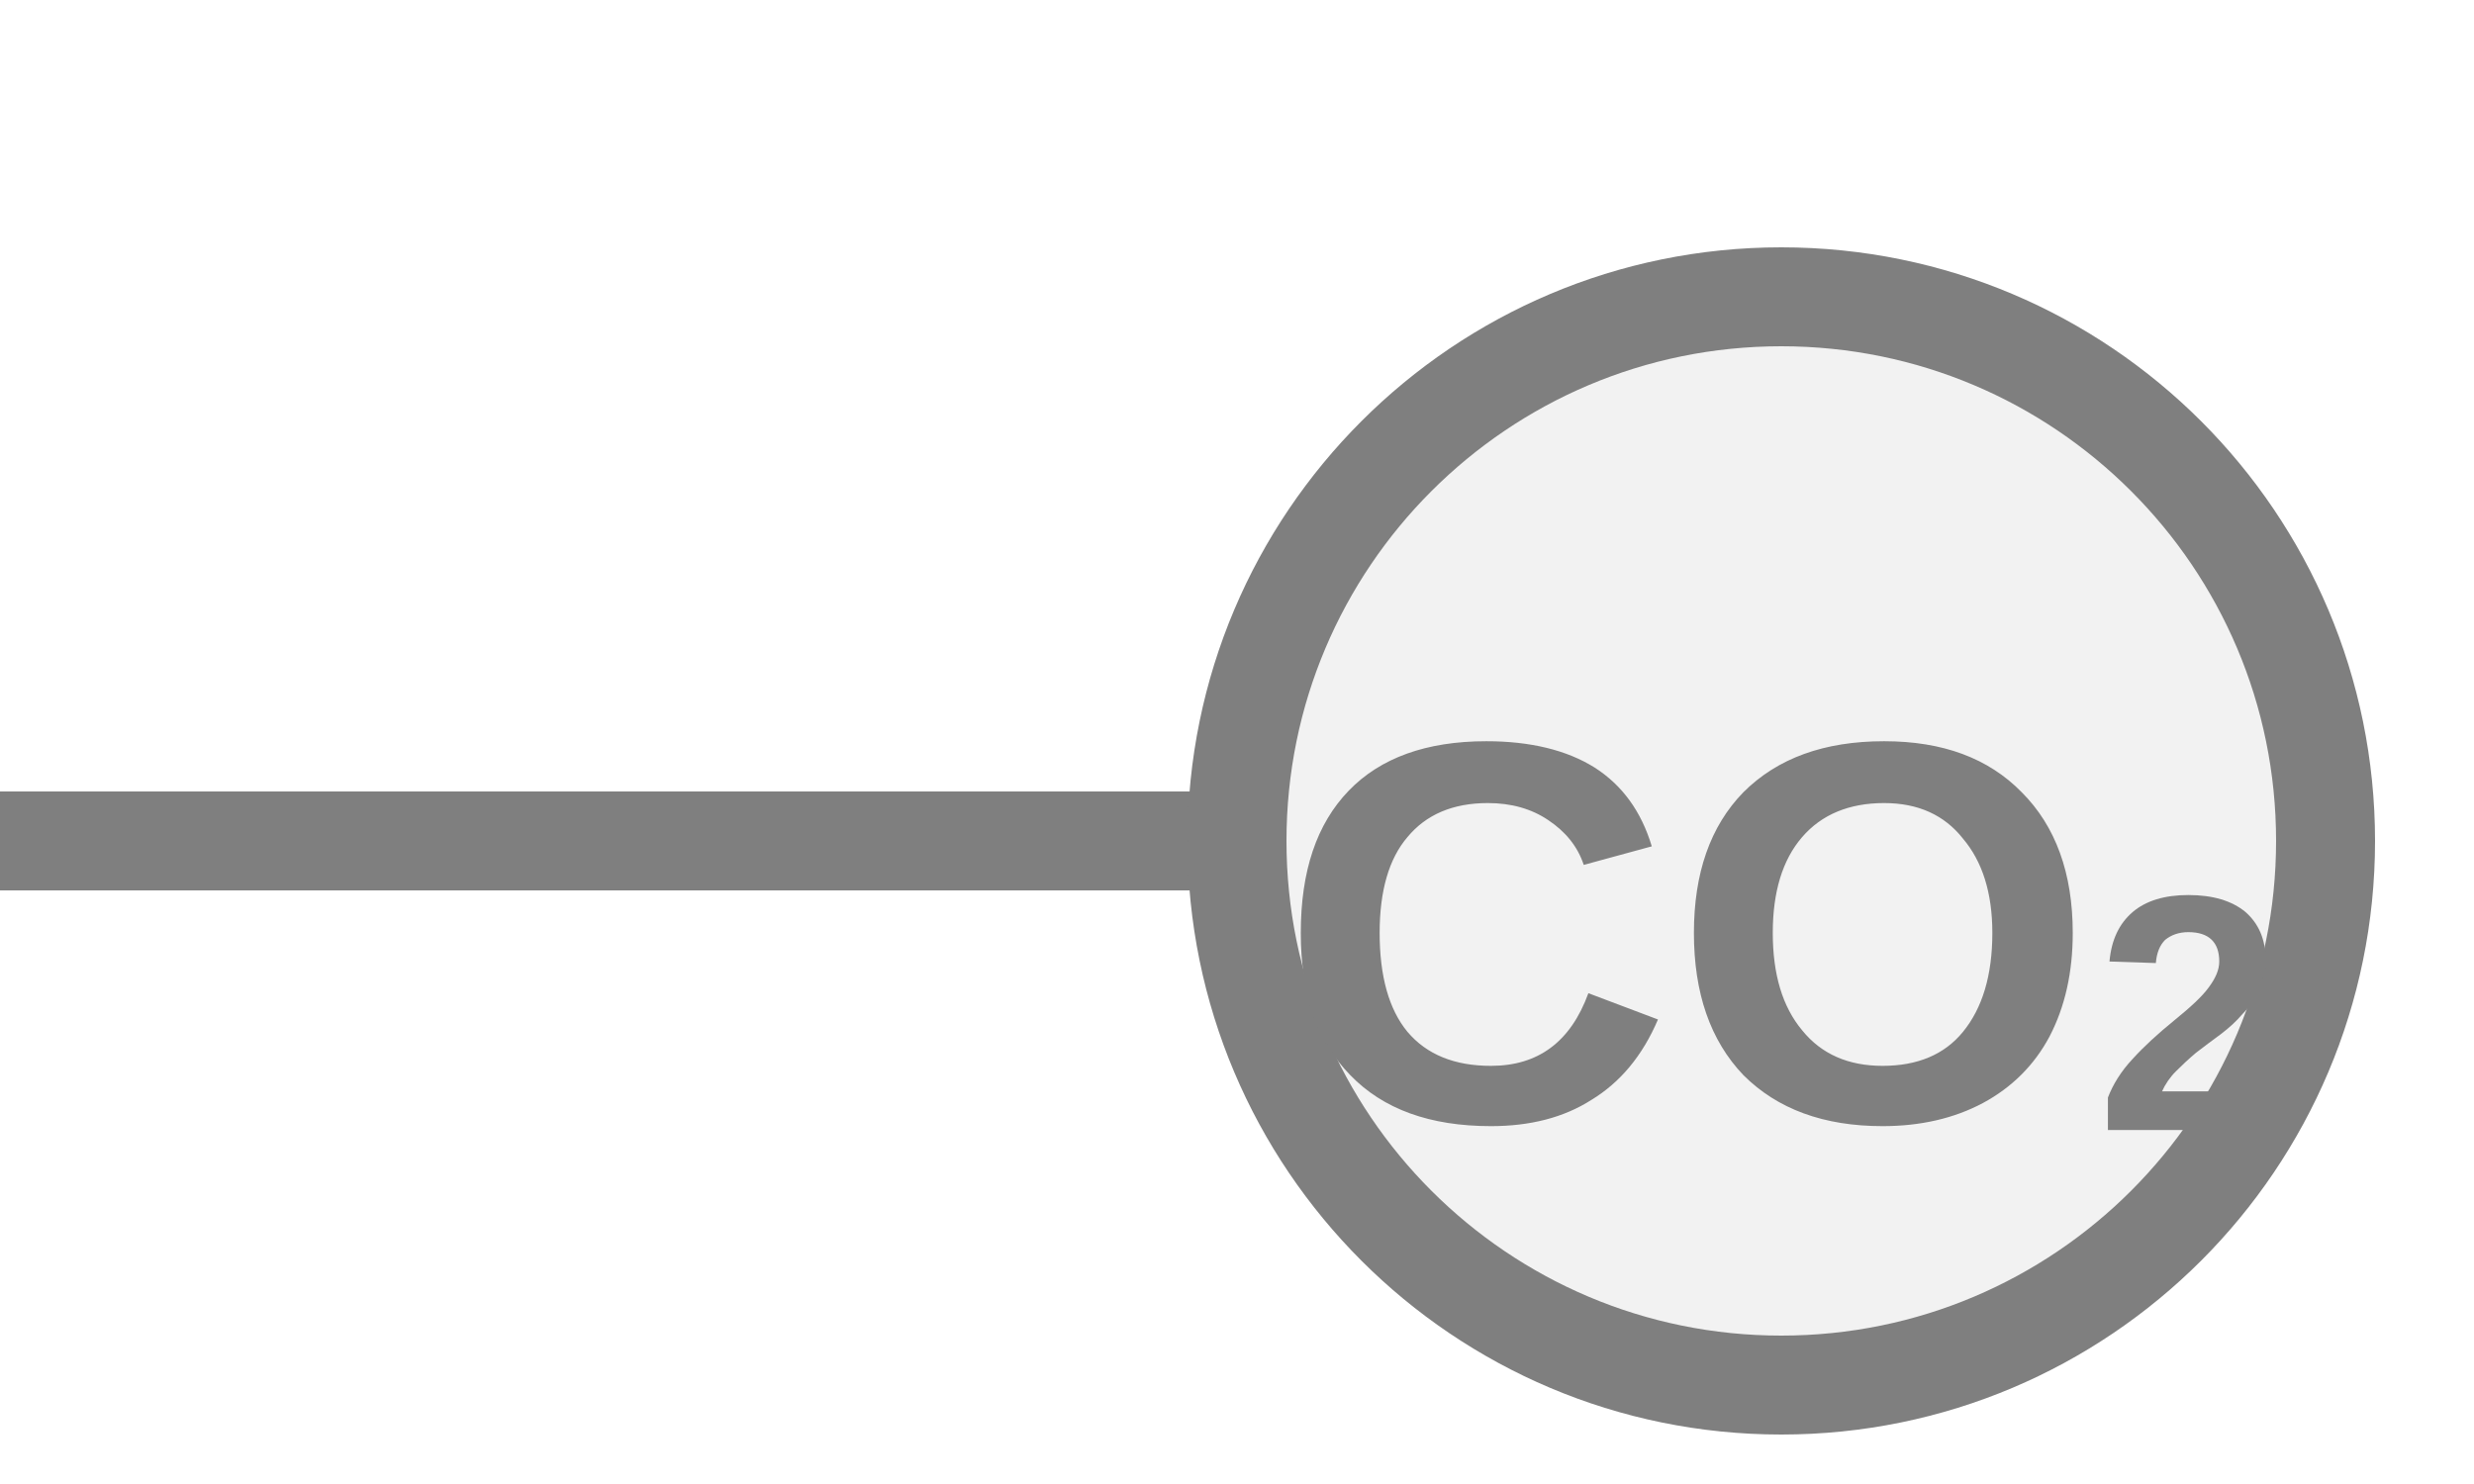
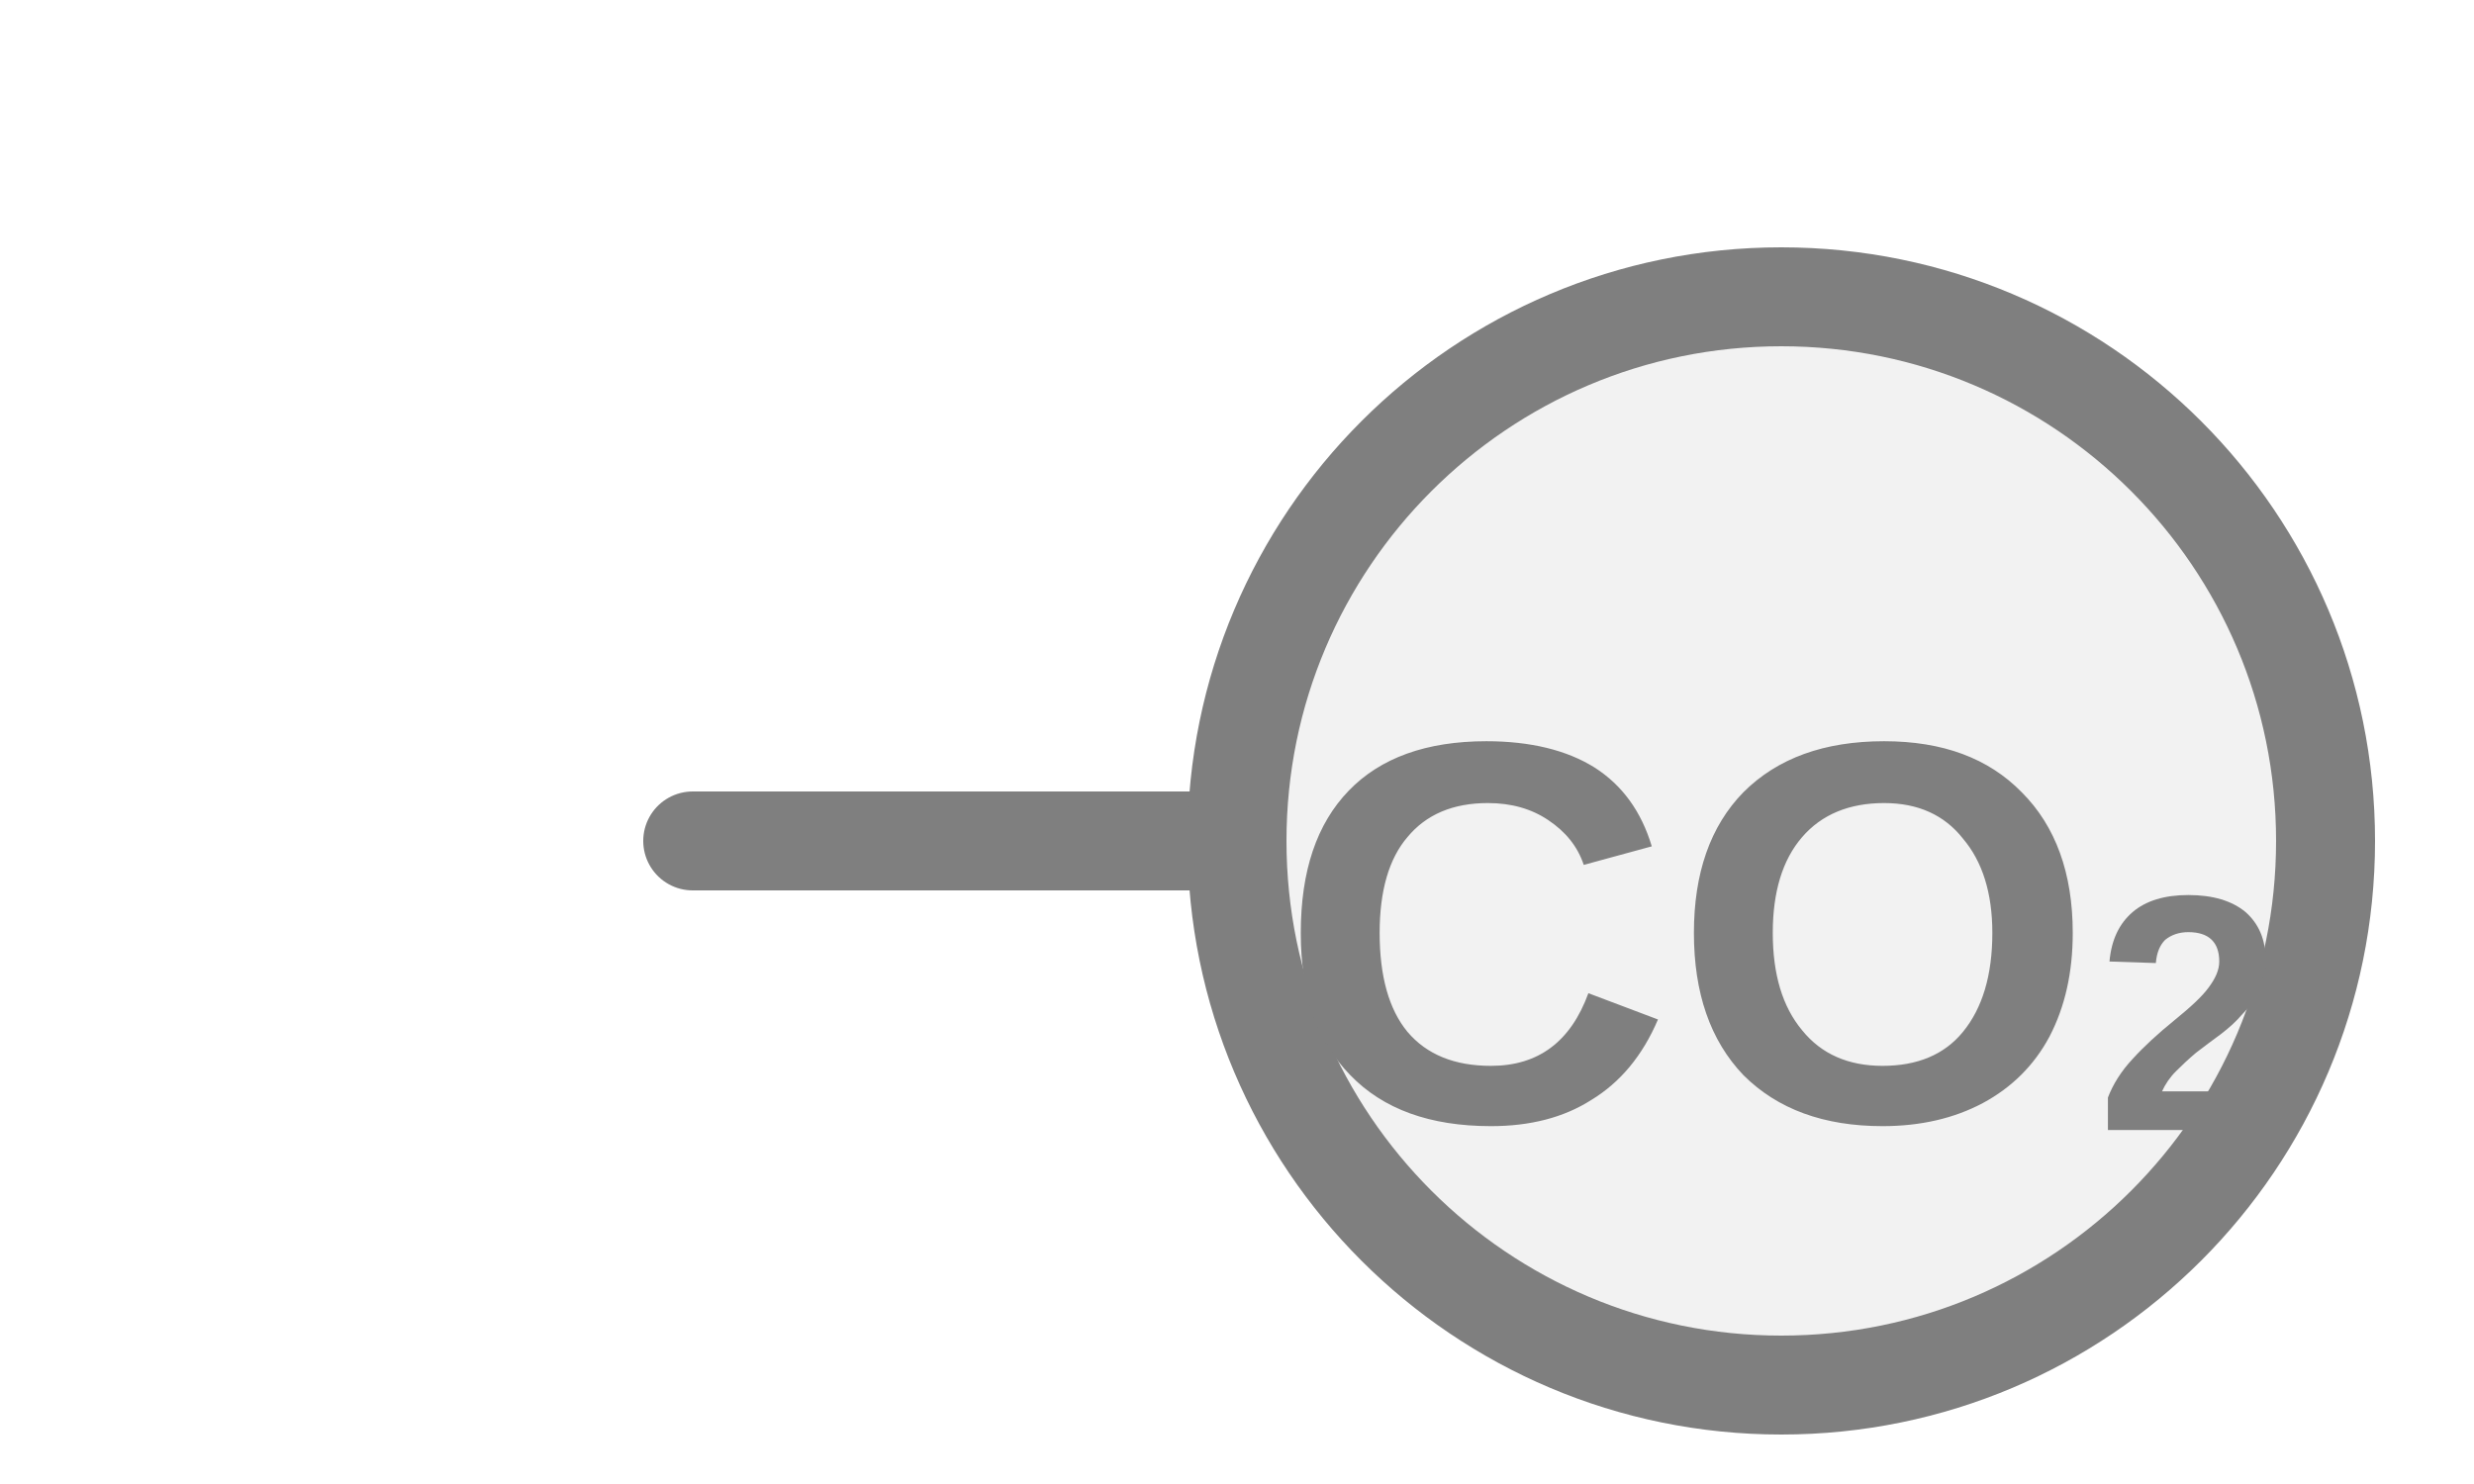
<svg xmlns="http://www.w3.org/2000/svg" width="25px" height="15px" viewBox="0 0 25 15">
-   <line x1="0" y1="8.5" x2="12.5" y2="8.5" stroke="#7f7f7f" stroke-width="1" stroke-linecap="round" />
+   <line x1="7" y1="8.5" x2="12.5" y2="8.5" stroke="#7f7f7f" stroke-width="1" stroke-linecap="round" />
  <circle cx="18" cy="8.5" r="5.5" fill="#f2f2f2" stroke="#7f7f7f" stroke-width="1" />
  <text x="18" y="9.775" fill="#7f7f7f" font-family="Arial, Helvetica, sans-serif" font-size="5.5" font-style="normal" font-weight="600" text-anchor="middle" dominant-baseline="middle">CO<tspan font-size="62.00%" baseline-shift="sub">2</tspan>
  </text>
</svg>
